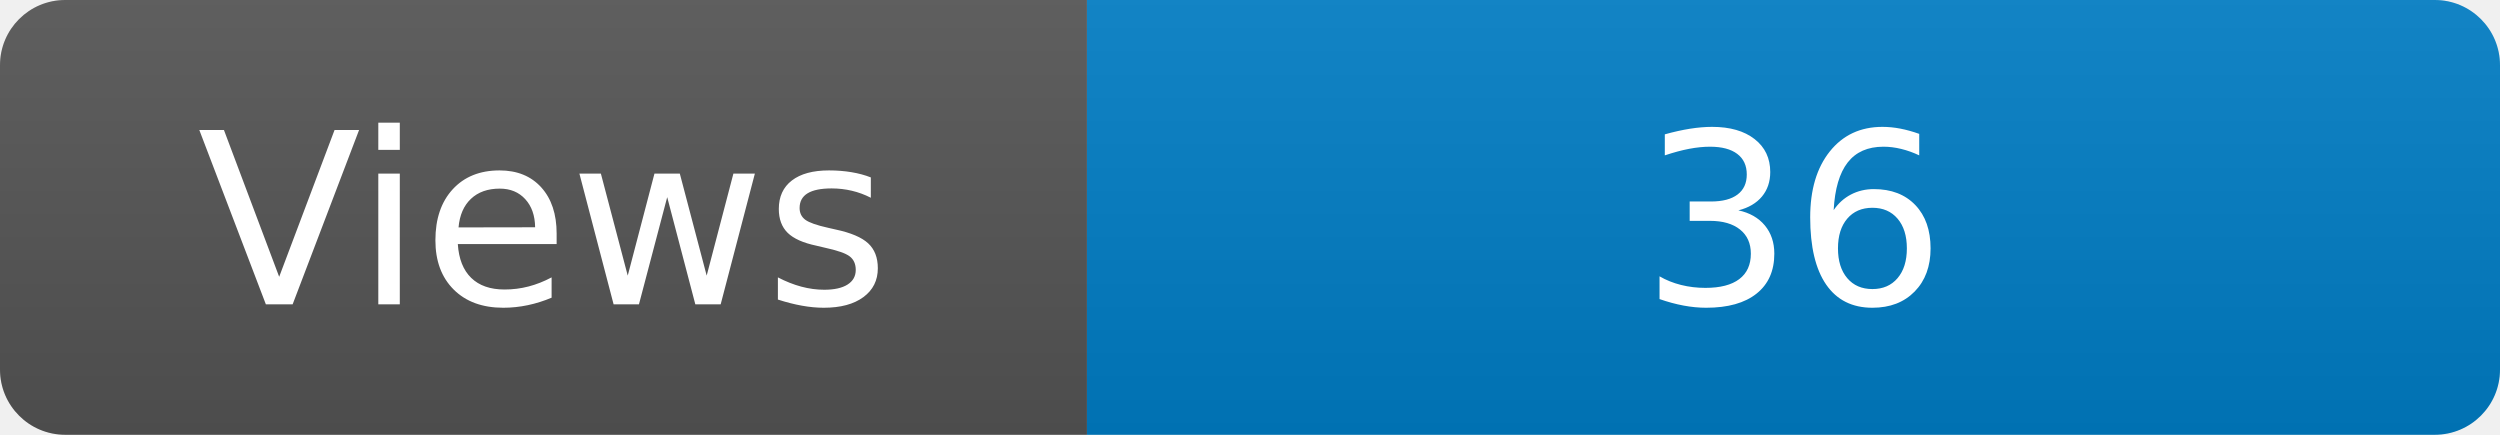
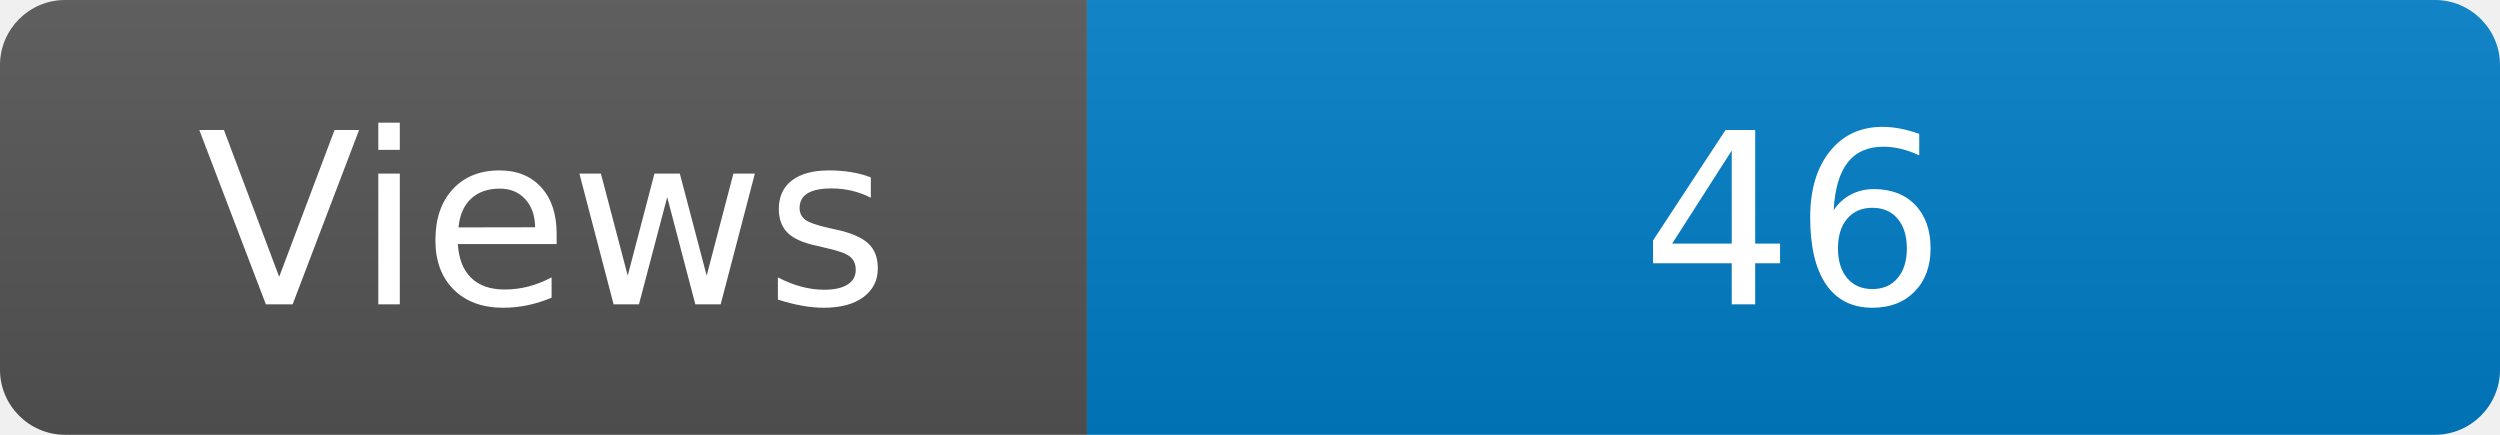
<svg xmlns="http://www.w3.org/2000/svg" width="115" height="20" role="img" aria-label="Maintained?: yes">
  <linearGradient id="s" x2="0" y2="100%">
    <stop offset="0" stop-color="#bbb" stop-opacity=".1" />
    <stop offset="1" stop-opacity=".1" />
  </linearGradient>
  <clipPath id="r">
    <rect width="115" height="20" rx="3" fill="#fff" />
  </clipPath>
  <g clip-path="url(#r)">
    <rect width="50" height="20" fill="#555" />
    <rect x="50" width="160" height="20" fill="#007ec6" />
    <rect width="115" height="20" fill="url(#s)" />
  </g>
  <g fill="#fff" text-anchor="middle" font-family="Verdana,Geneva,DejaVu Sans,sans-serif" font-size="110">
    <text x="250" y="140" transform="scale(.1)" fill="#fff">Views</text>
-     <text x="825" y="140" transform="scale(.1)" fill="#fff">36</text>
+     <text x="825" y="140" transform="scale(.1)" fill="#fff">46</text>
  </g>
</svg>
